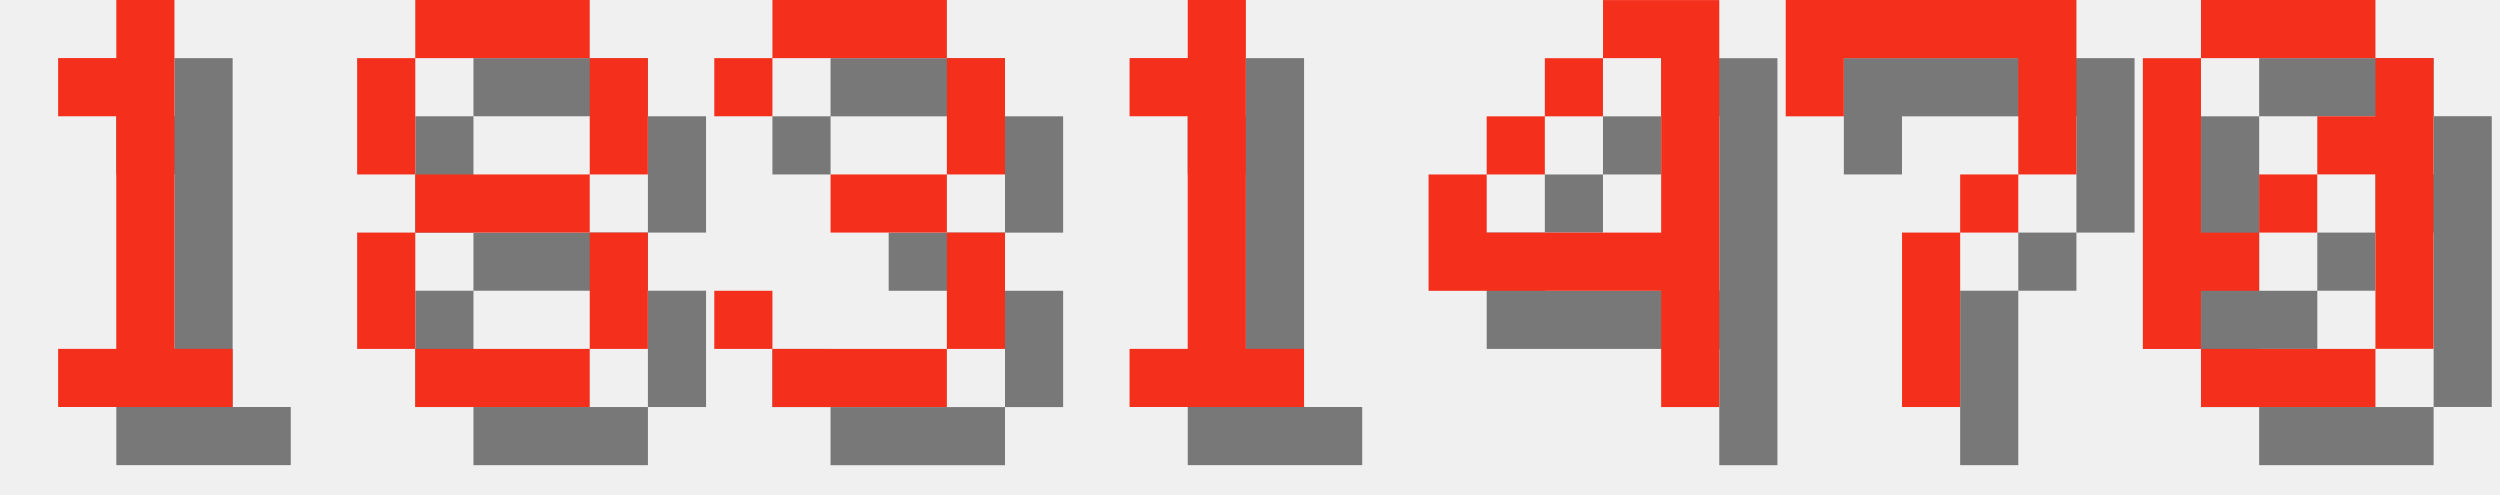
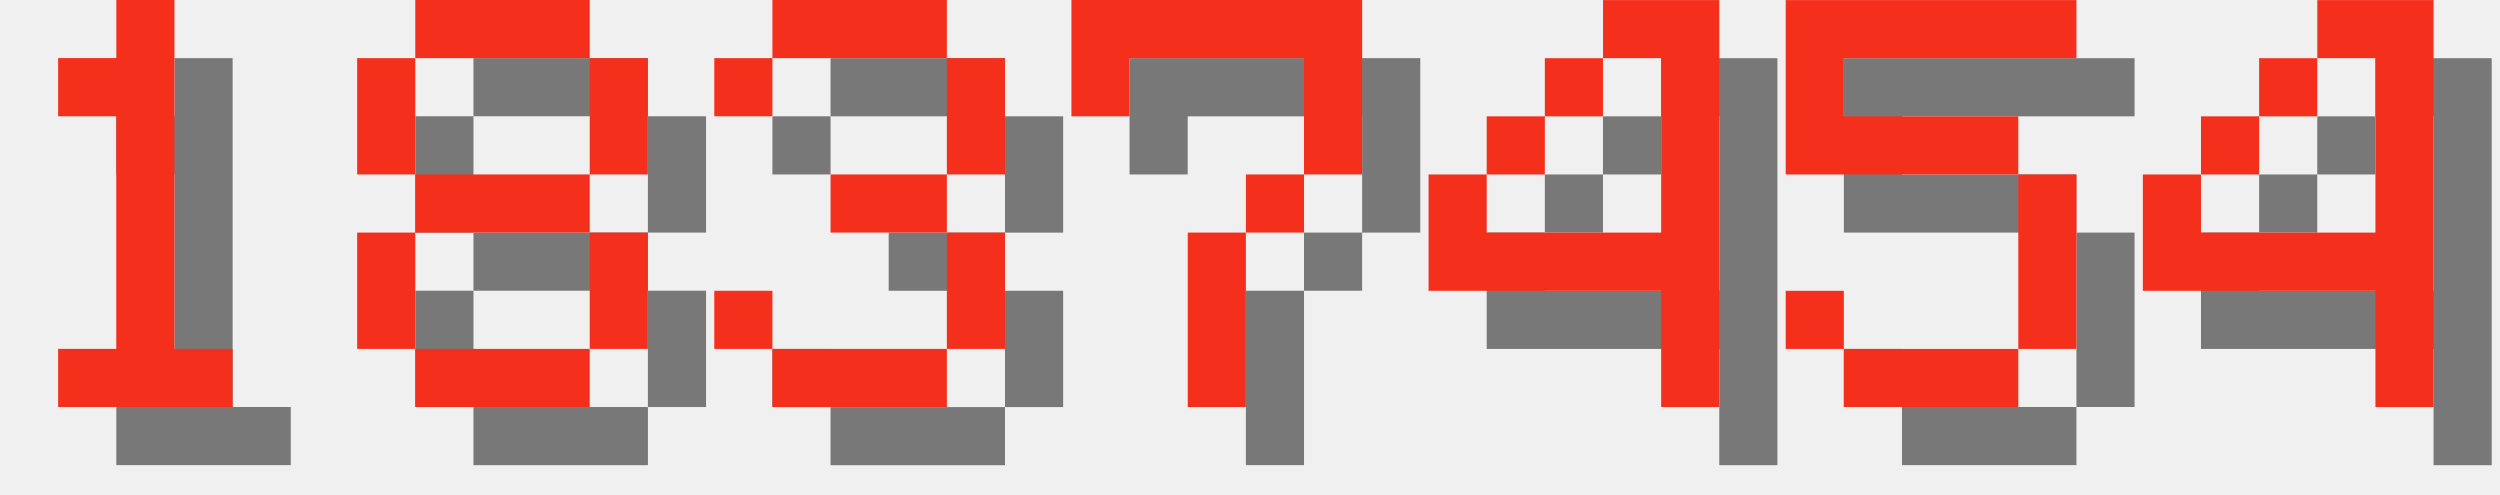
<svg xmlns="http://www.w3.org/2000/svg" version="1.1" width="182.0" height="36">
  <style>
        .text-foreground {
            fill: #F4301C;
        }
        .text-shadow {
            fill: #000000;
            fill-opacity: 0.5;
        }
    </style>
  <g class="digit" id="digit_1" transform="translate(0.0, 0), scale(4)">
    <path id="digit_1_shadow" class="text-shadow" d="m2.117 2.117v1.058h1.058v4.233h-1.058v1.058h3.175v-1.058h-1.058v-6.35h-1.058v1.058h-1.058z" fill-opacity=".5" style="paint-order:stroke fill markers" />
    <path id="digit_1_fg" class="text-foreground" d="m1.058 1.058v1.058h1.058v4.233h-1.058v1.058h3.175v-1.058h-1.058v-6.35h-1.058v1.058h-1.058z" fill="#fff" style="paint-order:stroke fill markers" />
  </g>
  <g class="digit" id="digit_8" transform="translate(26.0, 0), scale(4)">
    <path id="digit_8_shadow" class="text-shadow" d="m2.117 1.058v1.058h3.175v-1.058h-3.175zm3.175 1.058v2.117h1.058v-2.117h-1.058zm0 2.117h-3.175v1.058h3.175v-1.058zm0 1.058v2.117h1.058v-2.117h-1.058zm0 2.117h-3.175v1.058h3.175v-1.058zm-3.175 0v-2.117h-1.058v2.117h1.058zm0-3.175v-2.117h-1.058v2.117h1.058z" fill-opacity=".5" style="paint-order:stroke fill markers" />
    <path id="digit_8_fg" class="text-foreground" d="m1.058 0v1.058h3.175v-1.058h-3.175zm3.175 1.058v2.117h1.058v-2.117h-1.058zm0 2.117h-3.175v1.058h3.175v-1.058zm0 1.058v2.117h1.058v-2.117h-1.058zm0 2.117h-3.175v1.058h3.175v-1.058zm-3.175 0v-2.117h-1.058v2.117h1.058zm0-3.175v-2.117h-1.058v2.117h1.058z" fill="#fff" style="paint-order:stroke fill markers" />
  </g>
  <g class="digit" id="digit_3" transform="translate(52.0, 0), scale(4)">
    <path id="digit_3_shadow" class="text-shadow" d="m1.058 2.117v1.058h1.058v-1.058h3.175v2.117h-2.117v1.058h2.117v2.117h-3.175v-1.058h-1.058v1.058h1.058v1.058h3.175v-1.058h1.058v-2.117h-1.058v-1.058h1.058v-2.117h-1.058v-1.058h-3.175v1.058h-1.058z" fill-opacity=".5" style="paint-order:stroke fill markers" />
    <path id="digit_3_fg" class="text-foreground" d="m0 1.058v1.058h1.058v-1.058h3.175v2.117h-2.117v1.058h2.117v2.117h-3.175v-1.058h-1.058v1.058h1.058v1.058h3.175v-1.058h1.058v-2.117h-1.058v-1.058h1.058v-2.117h-1.058v-1.058h-3.175v1.058h-1.058z" fill="#fff" style="paint-order:stroke fill markers" />
  </g>
-   <g class="digit" id="digit_1" transform="translate(78.0, 0), scale(4)">
-     <path id="digit_1_shadow" class="text-shadow" d="m2.117 2.117v1.058h1.058v4.233h-1.058v1.058h3.175v-1.058h-1.058v-6.35h-1.058v1.058h-1.058z" fill-opacity=".5" style="paint-order:stroke fill markers" />
-     <path id="digit_1_fg" class="text-foreground" d="m1.058 1.058v1.058h1.058v4.233h-1.058v1.058h3.175v-1.058h-1.058v-6.35h-1.058v1.058h-1.058z" fill="#fff" style="paint-order:stroke fill markers" />
+   <g class="digit" id="digit_7" transform="translate(78.0, 0), scale(4)">
+     <path id="digit_7_shadow" class="text-shadow" d="m1.058 1.058 2e-6 2.117h1.058v-1.058h3.175v1.058l2e-7 1.058h-1.058v1.058h-1.058l4e-7 3.175 1.058 1e-7v-3.175h1.058v-1.058h1.058l5e-7 -1.058v-2.117z" fill-opacity=".5" style="paint-order:stroke fill markers" />
+     <path id="digit_7_fg" class="text-foreground" d="m0 0 2e-6 2.117h1.058v-1.058h3.175v1.058l2e-7 1.058h-1.058v1.058h-1.058l4e-7 3.175 1.058 1e-7v-3.175h1.058v-1.058h1.058l5e-7 -1.058v-2.117z" fill="#fff" style="paint-order:stroke fill markers" />
  </g>
  <g class="digit" id="digit_4" transform="translate(104.0, 0), scale(4)">
    <path id="digit_4_shadow" class="text-shadow" d="m4.233 1.058v1.058h1.058v3.175h-3.175v-1.058h-1.058v2.117h4.233v2.117h1.058v-7.408h-2.117zm-2.117 3.175h1.058v-1.058h-1.058v1.058zm1.058-1.058h1.058v-1.058h-1.058v1.058z" fill-opacity=".5" style="paint-order:stroke fill markers" />
    <path id="digit_4_fg" class="text-foreground" d="m3.175 0v1.058h1.058v3.175h-3.175v-1.058h-1.058v2.117h4.233v2.117h1.058v-7.408h-2.117zm-2.117 3.175h1.058v-1.058h-1.058v1.058zm1.058-1.058h1.058v-1.058h-1.058v1.058z" fill="#fff" style="paint-order:stroke fill markers" />
  </g>
-   <g class="digit" id="digit_7" transform="translate(130.0, 0), scale(4)">
-     <path id="digit_7_shadow" class="text-shadow" d="m1.058 1.058 2e-6 2.117h1.058v-1.058h3.175v1.058l2e-7 1.058h-1.058v1.058h-1.058l4e-7 3.175 1.058 1e-7v-3.175h1.058v-1.058h1.058l5e-7 -1.058v-2.117z" fill-opacity=".5" style="paint-order:stroke fill markers" />
-     <path id="digit_7_fg" class="text-foreground" d="m0 0 2e-6 2.117h1.058v-1.058h3.175v1.058l2e-7 1.058h-1.058v1.058h-1.058l4e-7 3.175 1.058 1e-7v-3.175h1.058v-1.058h1.058l5e-7 -1.058v-2.117z" fill="#fff" style="paint-order:stroke fill markers" />
+   <g class="digit" id="digit_5" transform="translate(130.0, 0), scale(4)">
+     <path id="digit_5_shadow" class="text-shadow" d="m1.058 1.058v3.175h4.233v3.175h-3.175v-1.058h-1.058v1.058h1.058v1.058h3.175v-1.058h1.058v-3.175h-1.058v-1.058h-3.175v-1.058h4.233v-1.058h-5.292z" fill-opacity=".5" style="paint-order:stroke fill markers" />
+     <path id="digit_5_fg" class="text-foreground" d="m0 0v3.175h4.233v3.175h-3.175v-1.058h-1.058v1.058h1.058v1.058h3.175v-1.058h1.058v-3.175h-1.058v-1.058h-3.175v-1.058h4.233v-1.058h-5.292z" fill="#fff" style="paint-order:stroke fill markers" />
  </g>
-   <g class="digit" id="digit_0" transform="translate(156.0, 0), scale(4)">
-     <path id="digit_0_shadow" class="text-shadow" d="m2.117 1.058v1.058h3.175v-1.058h-3.175zm3.175 1.058v1.058h-1.058v1.058h1.058v3.175h1.058v-5.292h-1.058zm0 5.292h-3.175v1.058h3.175v-1.058zm-3.175 0v-1.058h1.058v-1.058h-1.058v-3.175h-1.058v5.292h1.058zm1.058-2.117h1.058v-1.058h-1.058v1.058z" fill-opacity=".5" style="paint-order:stroke fill markers" />
-     <path id="digit_0_fg" class="text-foreground" d="m1.058 0v1.058h3.175v-1.058h-3.175zm3.175 1.058v1.058h-1.058v1.058h1.058v3.175h1.058v-5.292h-1.058zm0 5.292h-3.175v1.058h3.175v-1.058zm-3.175 0v-1.058h1.058v-1.058h-1.058v-3.175h-1.058v5.292h1.058zm1.058-2.117h1.058v-1.058h-1.058v1.058z" fill="#fff" style="paint-order:stroke fill markers" />
+   <g class="digit" id="digit_4" transform="translate(156.0, 0), scale(4)">
+     <path id="digit_4_shadow" class="text-shadow" d="m4.233 1.058v1.058h1.058v3.175h-3.175v-1.058h-1.058v2.117h4.233v2.117h1.058v-7.408h-2.117zm-2.117 3.175h1.058v-1.058h-1.058v1.058zm1.058-1.058h1.058v-1.058h-1.058v1.058z" fill-opacity=".5" style="paint-order:stroke fill markers" />
+     <path id="digit_4_fg" class="text-foreground" d="m3.175 0v1.058h1.058v3.175h-3.175v-1.058h-1.058v2.117h4.233v2.117h1.058v-7.408h-2.117zm-2.117 3.175h1.058v-1.058h-1.058v1.058zm1.058-1.058h1.058v-1.058h-1.058v1.058z" fill="#fff" style="paint-order:stroke fill markers" />
  </g>
</svg>
